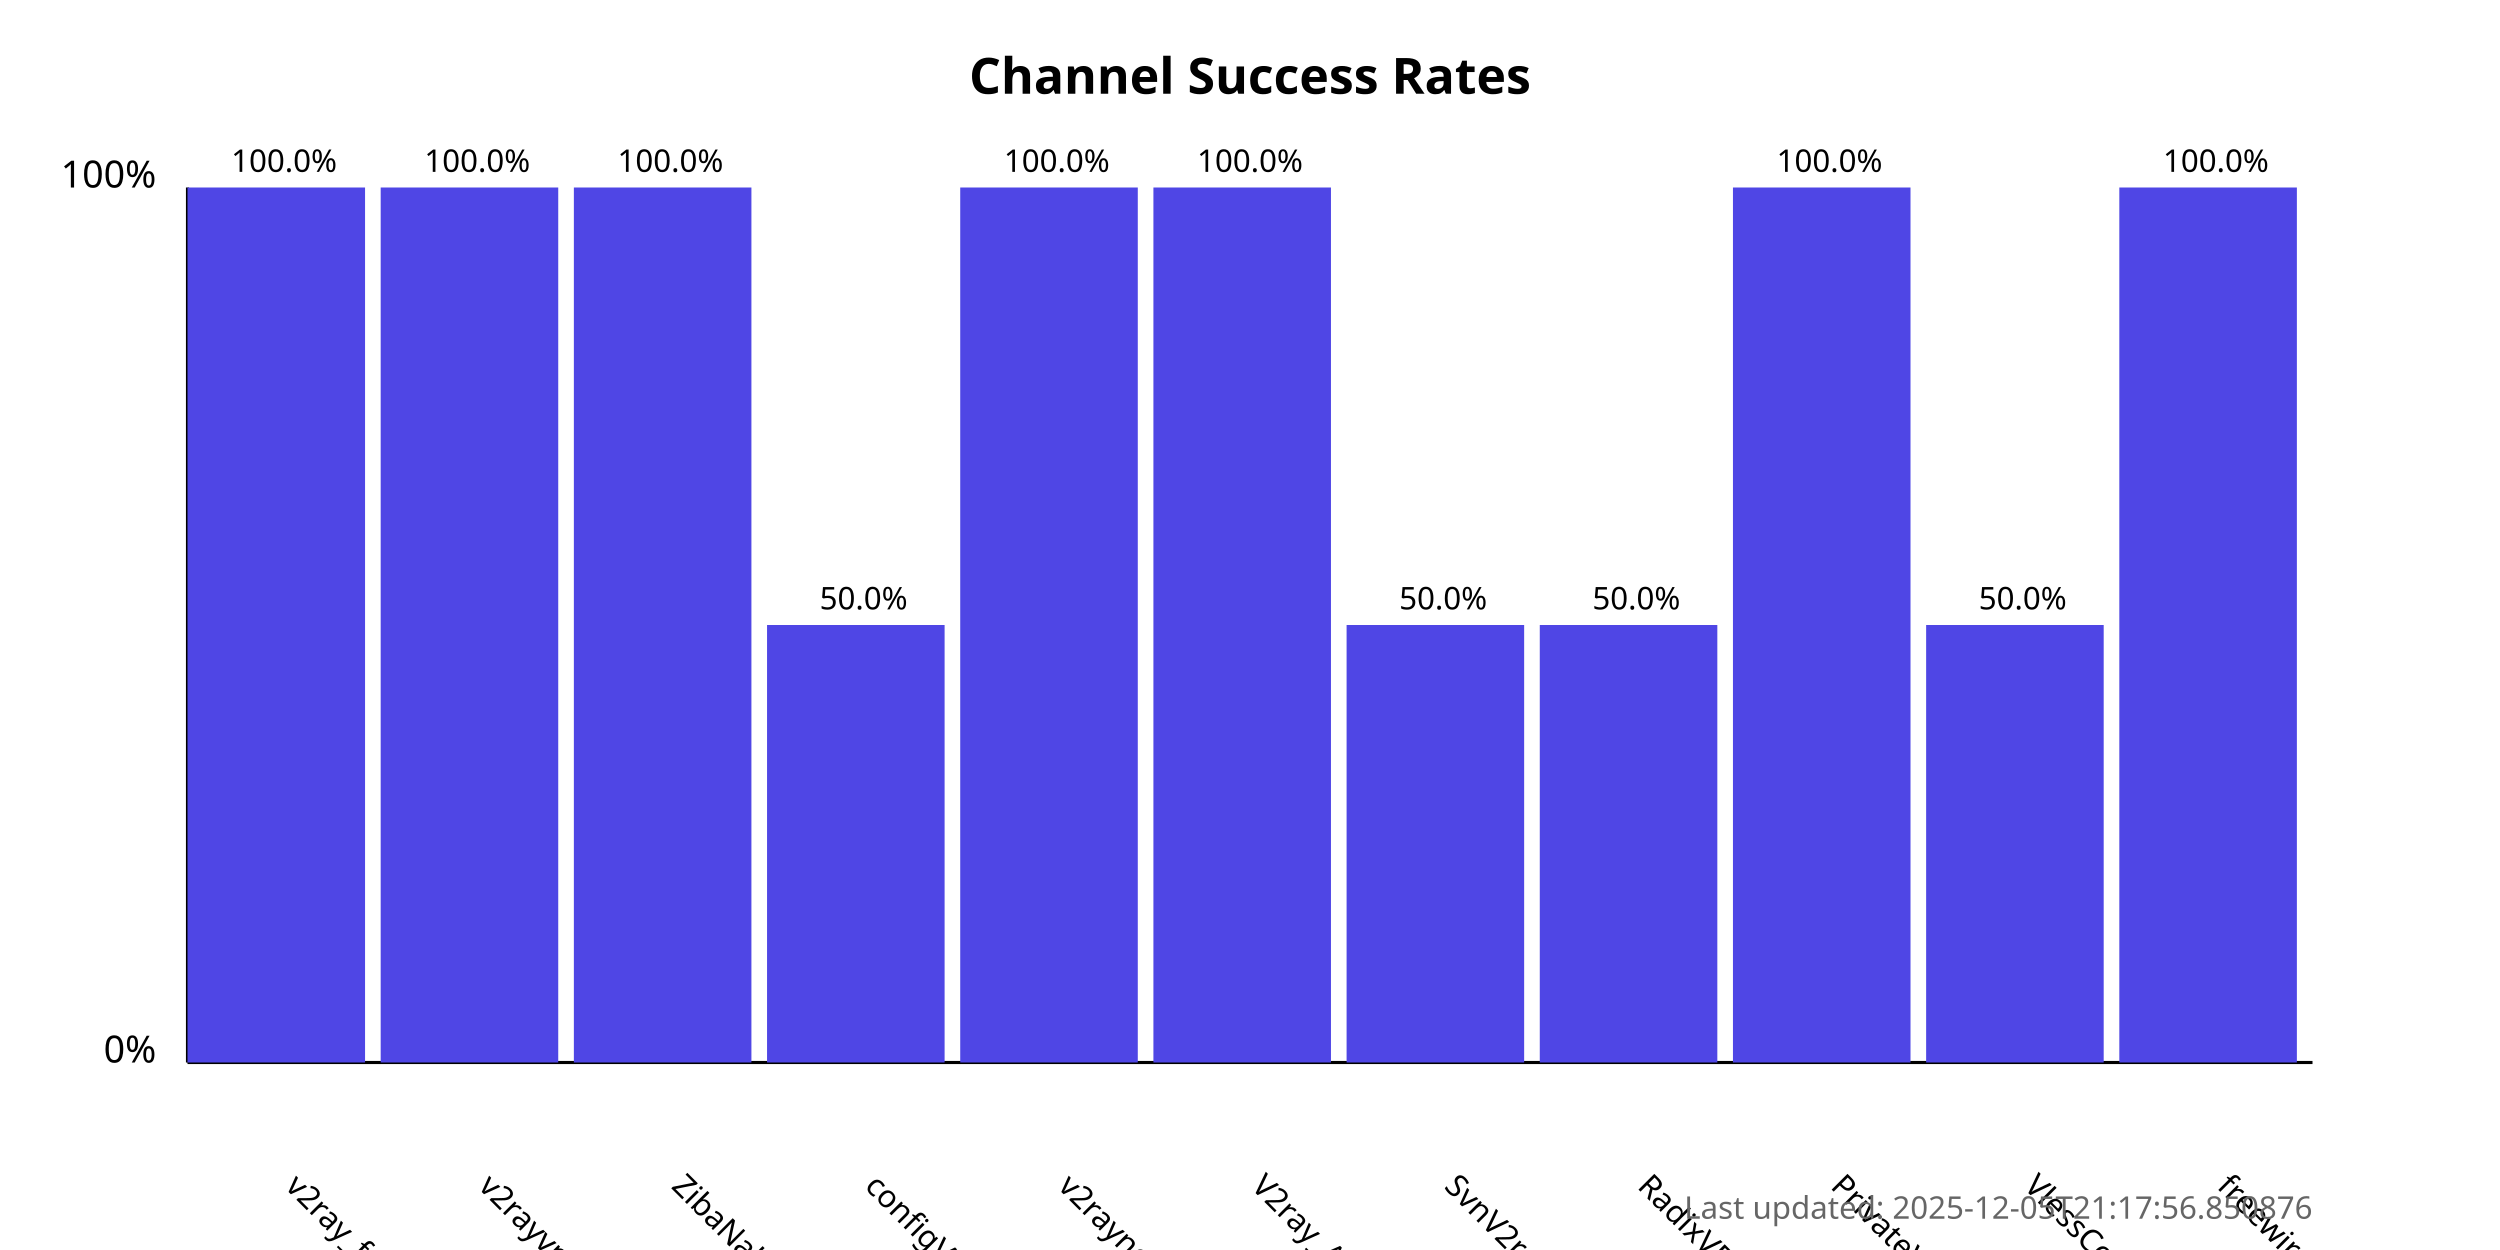
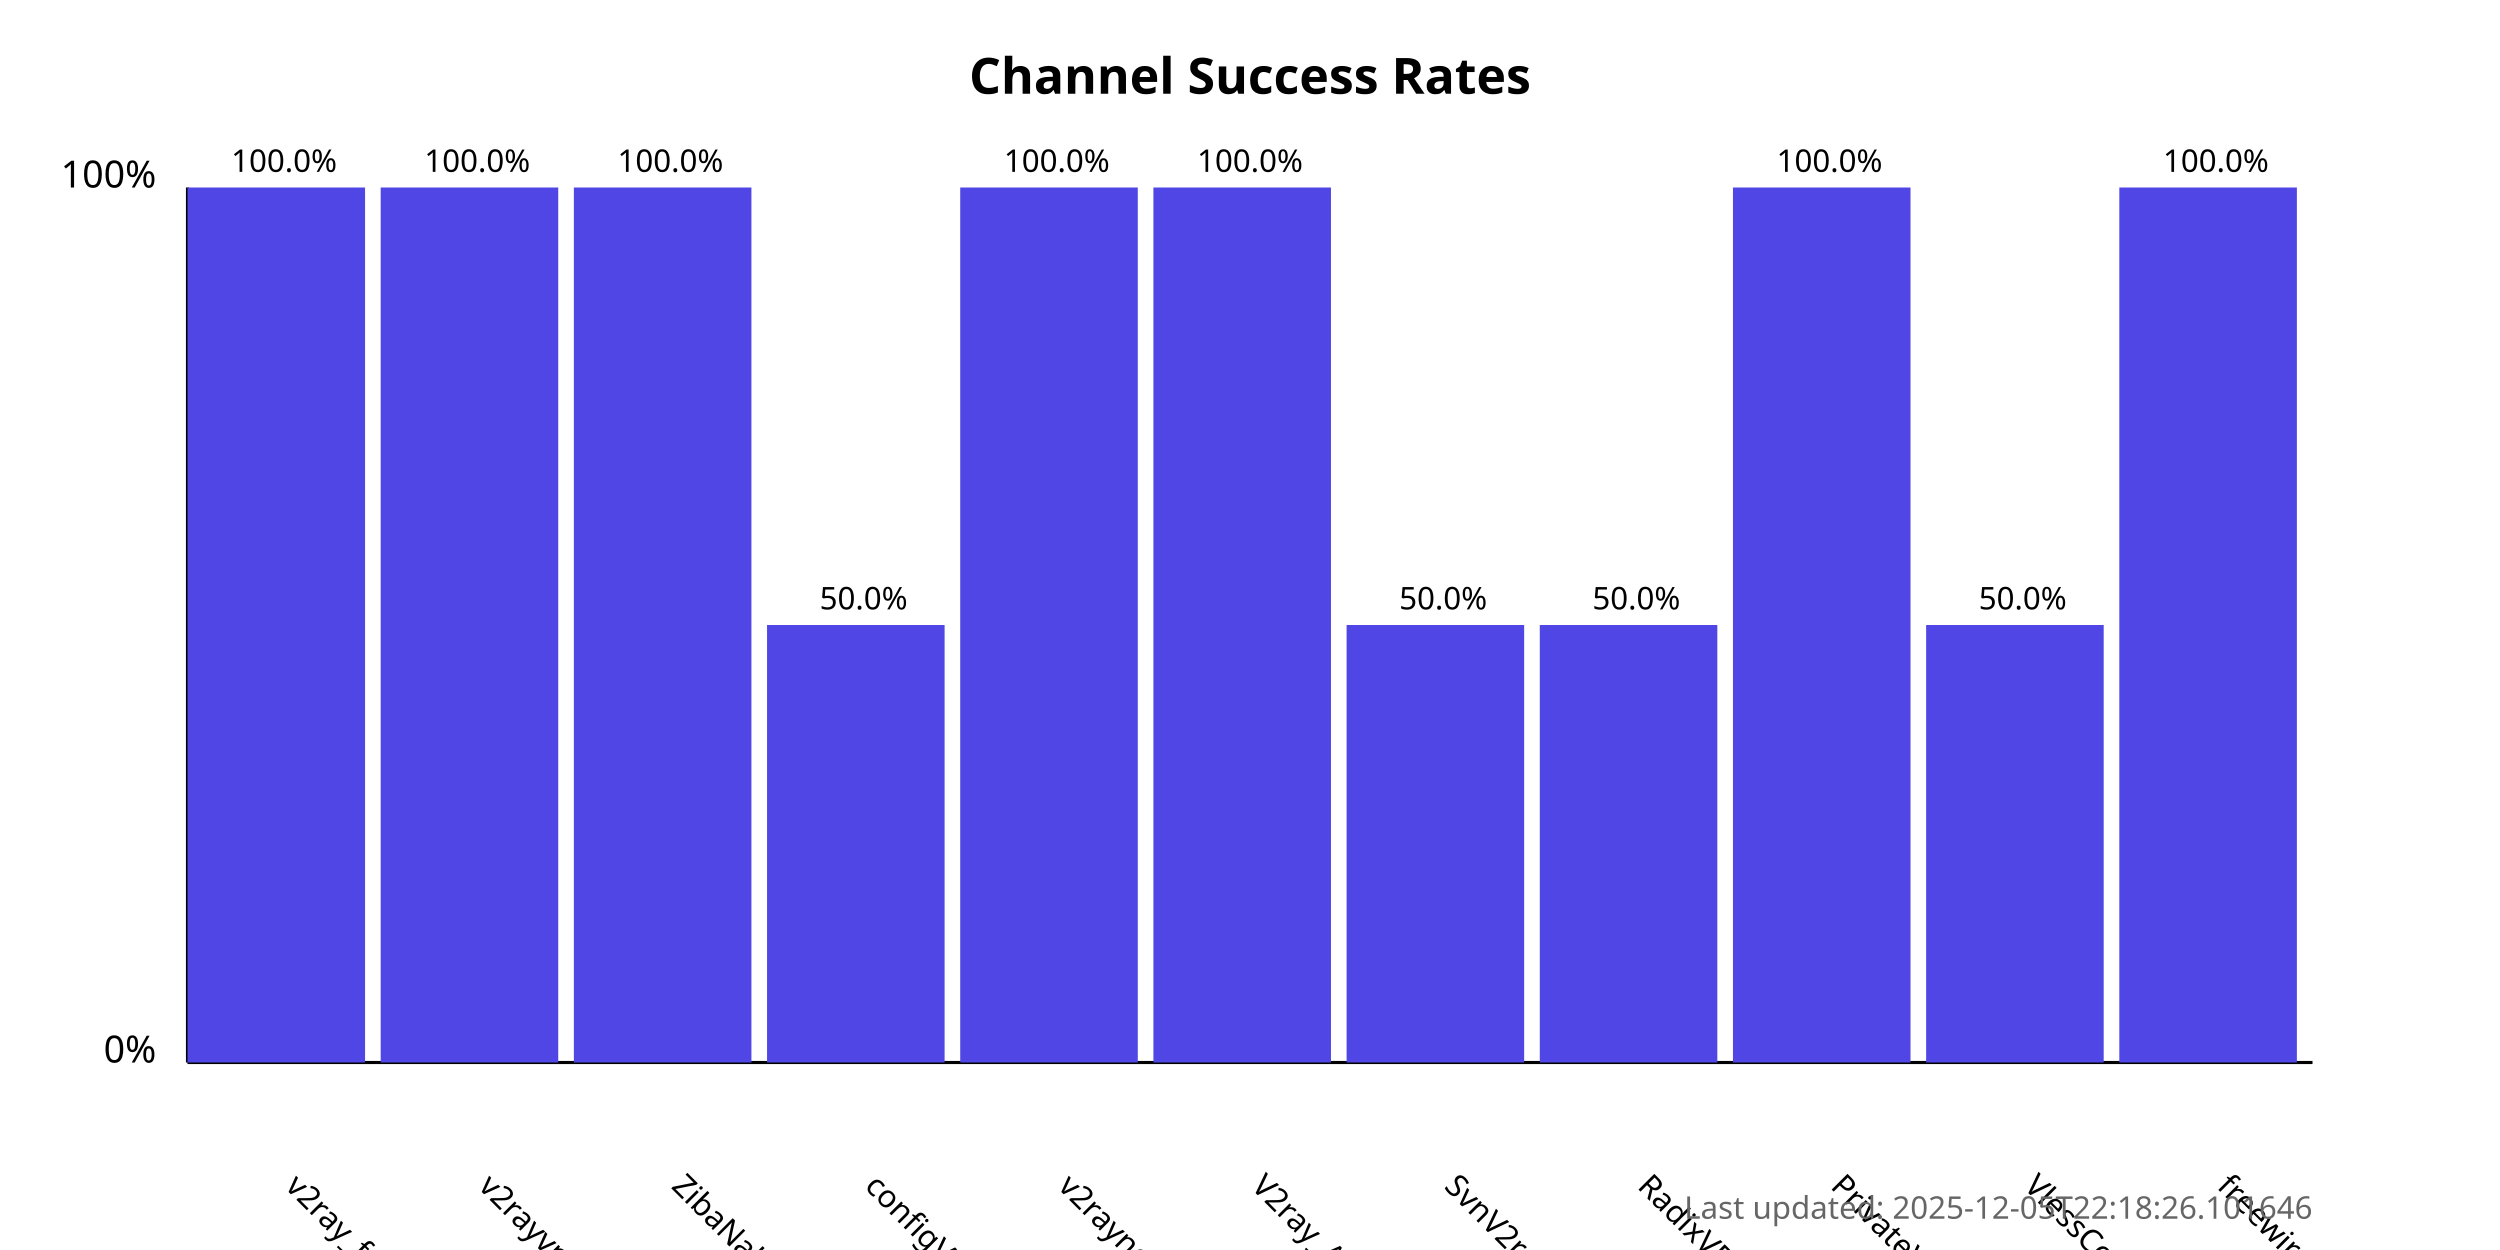
<svg xmlns="http://www.w3.org/2000/svg" width="800" height="400">
  <style>
            .chart-title { font: bold 16px sans-serif; }
            .axis-label { font: 12px sans-serif; }
            .tick-label { font: 10px sans-serif; }
            .bar { fill: #4f46e5; }
            .bar:hover { fill: #6366f1; }
            .timestamp { font: 10px sans-serif; fill: #666; }
        </style>
  <text x="400.0" y="30" text-anchor="middle" class="chart-title">
            Channel Success Rates
        </text>
  <line x1="60" y1="340" x2="60" y2="60" stroke="black" stroke-width="1" />
  <line x1="60" y1="340" x2="740" y2="340" stroke="black" stroke-width="1" />
  <text x="50" y="340" text-anchor="end" class="axis-label">0%</text>
  <text x="50" y="60" text-anchor="end" class="axis-label">100%</text>
  <g>
    <rect x="60" y="60.0" width="56.818" height="280.0" class="bar" />
    <text x="90.909" y="380" transform="rotate(45, 90.90909, 380)" text-anchor="start" class="tick-label">
                v2ray_free_conf
            </text>
    <text x="90.909" y="55.0" text-anchor="middle" class="tick-label">
                100.0%
            </text>
  </g>
  <g>
    <rect x="121.818" y="60.0" width="56.818" height="280.0" class="bar" />
    <text x="152.727" y="380" transform="rotate(45, 152.7273, 380)" text-anchor="start" class="tick-label">
                v2rayvpno
            </text>
    <text x="152.727" y="55.0" text-anchor="middle" class="tick-label">
                100.0%
            </text>
  </g>
  <g>
    <rect x="183.636" y="60.0" width="56.818" height="280.0" class="bar" />
    <text x="214.545" y="380" transform="rotate(45, 214.5455, 380)" text-anchor="start" class="tick-label">
                ZibaNabz
            </text>
    <text x="214.545" y="55.0" text-anchor="middle" class="tick-label">
                100.0%
            </text>
  </g>
  <g>
    <rect x="245.455" y="200.0" width="56.818" height="140.0" class="bar" />
    <text x="276.364" y="380" transform="rotate(45, 276.3636, 380)" text-anchor="start" class="tick-label">
                configV2rayForFree
            </text>
    <text x="276.364" y="195.0" text-anchor="middle" class="tick-label">
                50.0%
            </text>
  </g>
  <g>
    <rect x="307.273" y="60.0" width="56.818" height="280.0" class="bar" />
    <text x="338.182" y="380" transform="rotate(45, 338.1818, 380)" text-anchor="start" class="tick-label">
                v2rayngvpn
            </text>
    <text x="338.182" y="55.0" text-anchor="middle" class="tick-label">
                100.0%
            </text>
  </g>
  <g>
    <rect x="369.091" y="60.0" width="56.818" height="280.0" class="bar" />
    <text x="400.0" y="380" transform="rotate(45, 400.0, 380)" text-anchor="start" class="tick-label">
                V2ray_Alpha
            </text>
    <text x="400.0" y="55.0" text-anchor="middle" class="tick-label">
                100.0%
            </text>
  </g>
  <g>
    <rect x="430.909" y="200.0" width="56.818" height="140.0" class="bar" />
    <text x="461.818" y="380" transform="rotate(45, 461.8182, 380)" text-anchor="start" class="tick-label">
                SvnV2ray
            </text>
    <text x="461.818" y="195.0" text-anchor="middle" class="tick-label">
                50.0%
            </text>
  </g>
  <g>
    <rect x="492.727" y="200.0" width="56.818" height="140.0" class="bar" />
    <text x="523.636" y="380" transform="rotate(45, 523.6364, 380)" text-anchor="start" class="tick-label">
                RadixVPN
            </text>
    <text x="523.636" y="195.0" text-anchor="middle" class="tick-label">
                50.0%
            </text>
  </g>
  <g>
    <rect x="554.545" y="60.0" width="56.818" height="280.0" class="bar" />
    <text x="585.455" y="380" transform="rotate(45, 585.4545, 380)" text-anchor="start" class="tick-label">
                PrivateVPNs
            </text>
    <text x="585.455" y="55.0" text-anchor="middle" class="tick-label">
                100.0%
            </text>
  </g>
  <g>
    <rect x="616.364" y="200.0" width="56.818" height="140.0" class="bar" />
    <text x="647.273" y="380" transform="rotate(45, 647.2727, 380)" text-anchor="start" class="tick-label">
                VlessConfig
            </text>
    <text x="647.273" y="195.0" text-anchor="middle" class="tick-label">
                50.0%
            </text>
  </g>
  <g>
    <rect x="678.182" y="60.0" width="56.818" height="280.0" class="bar" />
    <text x="709.091" y="380" transform="rotate(45, 709.0909, 380)" text-anchor="start" class="tick-label">
                freewireguard
            </text>
    <text x="709.091" y="55.0" text-anchor="middle" class="tick-label">
                100.0%
            </text>
  </g>
  <text x="740" y="390" text-anchor="end" class="timestamp">
-             Last updated: 2025-12-05T21:17:56.850876
+             Last updated: 2025-12-05T22:18:26.101646
        </text>
</svg>
